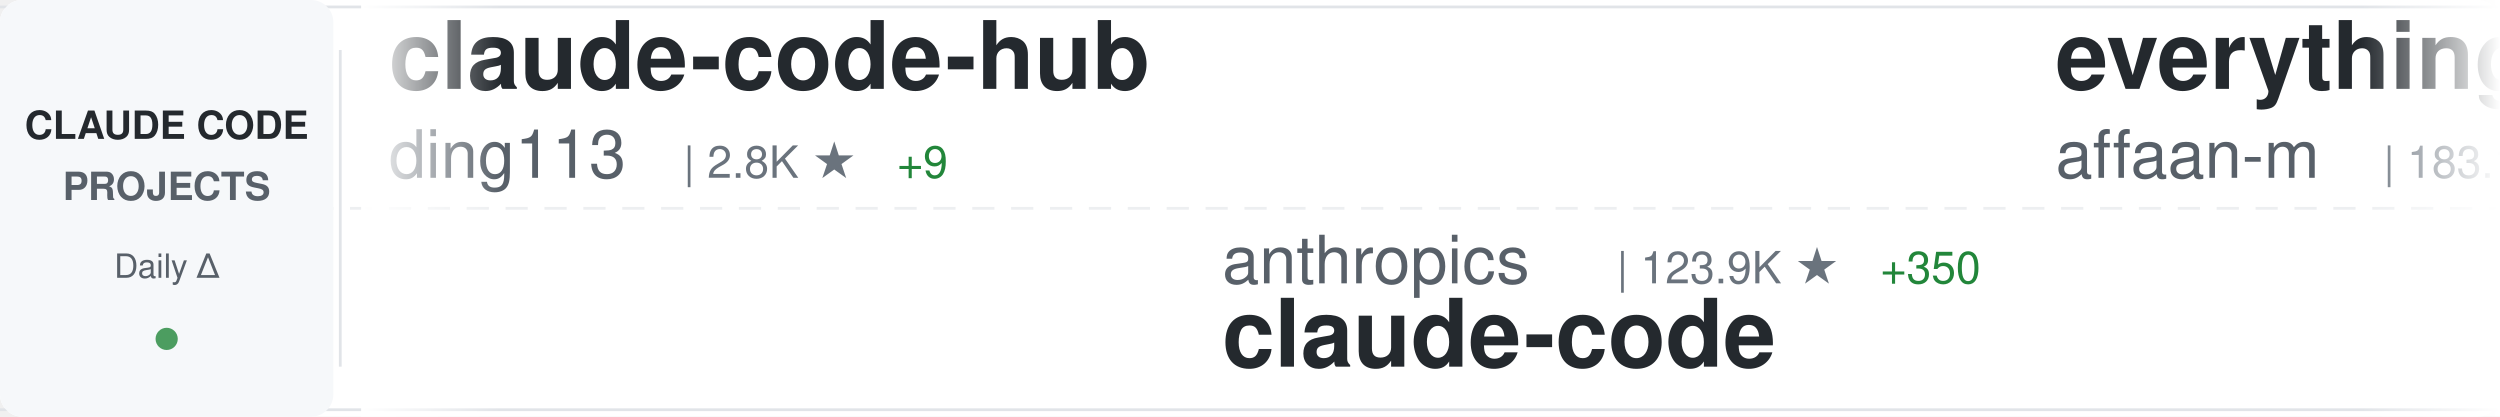
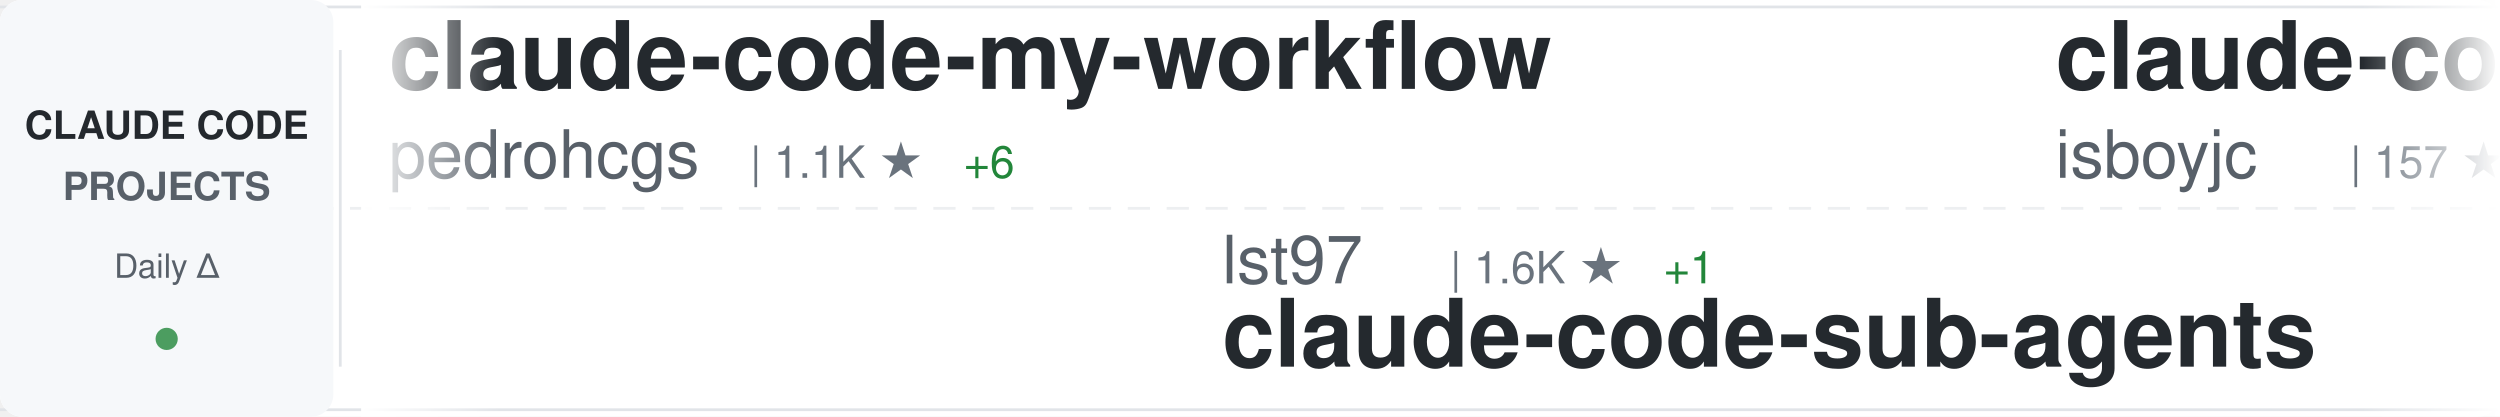
<svg xmlns="http://www.w3.org/2000/svg" width="900" height="150">
  <defs>
    <linearGradient id="awesomeLeftFade" x1="0%" y1="0%" x2="100%" y2="0%">
      <stop offset="0%" style="stop-color:#ffffff;stop-opacity:1" />
      <stop offset="100%" style="stop-color:#ffffff;stop-opacity:0" />
    </linearGradient>
    <linearGradient id="awesomeRightFade" x1="0%" y1="0%" x2="100%" y2="0%">
      <stop offset="0%" style="stop-color:#ffffff;stop-opacity:0" />
      <stop offset="100%" style="stop-color:#ffffff;stop-opacity:1" />
    </linearGradient>
  </defs>
  <rect width="900" height="150" fill="#ffffff" rx="8" />
  <rect x="0" y="2" width="900" height="1" fill="#e1e4e8" />
  <rect x="0" y="147" width="900" height="1" fill="#e1e4e8" />
  <line x1="0" y1="75" x2="900" y2="75" stroke="#e1e4e8" stroke-width="1" stroke-dasharray="8 6" opacity="0.6" />
  <rect x="0" y="0" width="120" height="150" fill="#f6f8fa" rx="8" />
  <text x="60" y="50" font-family="-apple-system, BlinkMacSystemFont, 'Segoe UI', Helvetica, Arial, sans-serif" font-size="14" font-weight="600" fill="#24292e" text-anchor="middle">CLAUDE CODE</text>
  <text x="60" y="72" font-family="-apple-system, BlinkMacSystemFont, 'Segoe UI', Helvetica, Arial, sans-serif" font-size="14" font-weight="600" fill="#586069" text-anchor="middle">PROJECTS</text>
  <text x="60" y="100" font-family="-apple-system, BlinkMacSystemFont, 'Segoe UI', Helvetica, Arial, sans-serif" font-size="12" font-weight="500" fill="#586069" text-anchor="middle">Daily Δ</text>
  <circle cx="60" cy="122" r="4" fill="#22863a" opacity="0.8" />
  <rect x="122" y="18" width="1" height="114" fill="#e1e4e8" />
  <clipPath id="awesomeTickerClip">
    <rect x="130" y="0" width="770" height="150" />
  </clipPath>
  <g clip-path="url(#awesomeTickerClip)">
    <g id="awesomeTickerItems">
      <animateTransform attributeName="transform" attributeType="XML" type="translate" from="0 0" to="-3000 0" dur="54s" repeatCount="indefinite" />
      <g transform="translate(0, 0)">
-         <text x="140" y="32" font-family="-apple-system, BlinkMacSystemFont, 'Segoe UI', Helvetica, Arial, sans-serif" font-size="34" font-weight="600" fill="#24292e">claude-code-hub</text>
-         <text x="140" y="64" font-family="-apple-system, BlinkMacSystemFont, 'Segoe UI', Helvetica, Arial, sans-serif" font-size="24" font-weight="400" fill="#586069">ding113</text>
-         <text x="246" y="64" font-family="-apple-system, BlinkMacSystemFont, 'Segoe UI', Helvetica, Arial, sans-serif" font-size="16" font-weight="500" fill="#6a737d">| 2.8K ★</text>
-         <text x="323" y="64" font-family="-apple-system, BlinkMacSystemFont, 'Segoe UI', Helvetica, Arial, sans-serif" font-size="16" font-weight="500" fill="#22863a"> +9</text>
+         <text x="140" y="32" font-family="-apple-system, BlinkMacSystemFont, 'Segoe UI', Helvetica, Arial, sans-serif" font-size="34" font-weight="600" fill="#24292e">claude-code-my-workflow</text>
+         <text x="140" y="64" font-family="-apple-system, BlinkMacSystemFont, 'Segoe UI', Helvetica, Arial, sans-serif" font-size="24" font-weight="400" fill="#586069">pedrohcgs</text>
+         <text x="270" y="64" font-family="-apple-system, BlinkMacSystemFont, 'Segoe UI', Helvetica, Arial, sans-serif" font-size="16" font-weight="500" fill="#6a737d">| 1.1K ★</text>
+         <text x="347" y="64" font-family="-apple-system, BlinkMacSystemFont, 'Segoe UI', Helvetica, Arial, sans-serif" font-size="16" font-weight="500" fill="#22863a"> +6</text>
      </g>
      <g transform="translate(300, 0)">
-         <text x="140" y="102" font-family="-apple-system, BlinkMacSystemFont, 'Segoe UI', Helvetica, Arial, sans-serif" font-size="24" font-weight="400" fill="#586069">anthropics</text>
-         <text x="282" y="102" font-family="-apple-system, BlinkMacSystemFont, 'Segoe UI', Helvetica, Arial, sans-serif" font-size="16" font-weight="500" fill="#6a737d">| 123.9K ★</text>
-         <text x="377" y="102" font-family="-apple-system, BlinkMacSystemFont, 'Segoe UI', Helvetica, Arial, sans-serif" font-size="16" font-weight="500" fill="#22863a"> +350</text>
+         <text x="140" y="102" font-family="-apple-system, BlinkMacSystemFont, 'Segoe UI', Helvetica, Arial, sans-serif" font-size="24" font-weight="400" fill="#586069">lst97</text>
+         <text x="222" y="102" font-family="-apple-system, BlinkMacSystemFont, 'Segoe UI', Helvetica, Arial, sans-serif" font-size="16" font-weight="500" fill="#6a737d">| 1.6K ★</text>
+         <text x="299" y="102" font-family="-apple-system, BlinkMacSystemFont, 'Segoe UI', Helvetica, Arial, sans-serif" font-size="16" font-weight="500" fill="#22863a"> +1</text>
+         <text x="140" y="132" font-family="-apple-system, BlinkMacSystemFont, 'Segoe UI', Helvetica, Arial, sans-serif" font-size="34" font-weight="600" fill="#24292e">claude-code-sub-agents</text>
+       </g>
+       <g transform="translate(600, 0)">
+         <text x="140" y="32" font-family="-apple-system, BlinkMacSystemFont, 'Segoe UI', Helvetica, Arial, sans-serif" font-size="34" font-weight="600" fill="#24292e">claude-code</text>
+         <text x="140" y="64" font-family="-apple-system, BlinkMacSystemFont, 'Segoe UI', Helvetica, Arial, sans-serif" font-size="24" font-weight="400" fill="#586069">isboyjc</text>
+         <text x="246" y="64" font-family="-apple-system, BlinkMacSystemFont, 'Segoe UI', Helvetica, Arial, sans-serif" font-size="16" font-weight="500" fill="#6a737d">| 157 ★</text>
+       </g>
+       <g transform="translate(900, 0)">
+         <text x="140" y="102" font-family="-apple-system, BlinkMacSystemFont, 'Segoe UI', Helvetica, Arial, sans-serif" font-size="24" font-weight="400" fill="#586069">1rgs</text>
+         <text x="210" y="102" font-family="-apple-system, BlinkMacSystemFont, 'Segoe UI', Helvetica, Arial, sans-serif" font-size="16" font-weight="500" fill="#6a737d">| 3.6K ★</text>
+         <text x="287" y="102" font-family="-apple-system, BlinkMacSystemFont, 'Segoe UI', Helvetica, Arial, sans-serif" font-size="16" font-weight="500" fill="#22863a"> +3</text>
+         <text x="140" y="132" font-family="-apple-system, BlinkMacSystemFont, 'Segoe UI', Helvetica, Arial, sans-serif" font-size="34" font-weight="600" fill="#24292e">claude-code-proxy</text>
+       </g>
+       <g transform="translate(1200, 0)">
+         <text x="140" y="32" font-family="-apple-system, BlinkMacSystemFont, 'Segoe UI', Helvetica, Arial, sans-serif" font-size="34" font-weight="600" fill="#24292e">claude-howto</text>
+         <text x="140" y="64" font-family="-apple-system, BlinkMacSystemFont, 'Segoe UI', Helvetica, Arial, sans-serif" font-size="24" font-weight="400" fill="#586069">luongnv89</text>
+         <text x="270" y="64" font-family="-apple-system, BlinkMacSystemFont, 'Segoe UI', Helvetica, Arial, sans-serif" font-size="16" font-weight="500" fill="#6a737d">| 33.1K ★</text>
+         <text x="356" y="64" font-family="-apple-system, BlinkMacSystemFont, 'Segoe UI', Helvetica, Arial, sans-serif" font-size="16" font-weight="500" fill="#22863a"> +207</text>
+       </g>
+       <g transform="translate(1500, 0)">
+         <text x="140" y="102" font-family="-apple-system, BlinkMacSystemFont, 'Segoe UI', Helvetica, Arial, sans-serif" font-size="24" font-weight="400" fill="#586069">xorespesp</text>
+         <text x="270" y="102" font-family="-apple-system, BlinkMacSystemFont, 'Segoe UI', Helvetica, Arial, sans-serif" font-size="16" font-weight="500" fill="#6a737d">| 224 ★</text>
        <text x="140" y="132" font-family="-apple-system, BlinkMacSystemFont, 'Segoe UI', Helvetica, Arial, sans-serif" font-size="34" font-weight="600" fill="#24292e">claude-code</text>
      </g>
-       <g transform="translate(600, 0)">
-         <text x="140" y="32" font-family="-apple-system, BlinkMacSystemFont, 'Segoe UI', Helvetica, Arial, sans-serif" font-size="34" font-weight="600" fill="#24292e">everything-claude-code</text>
-         <text x="140" y="64" font-family="-apple-system, BlinkMacSystemFont, 'Segoe UI', Helvetica, Arial, sans-serif" font-size="24" font-weight="400" fill="#586069">affaan-m</text>
-         <text x="258" y="64" font-family="-apple-system, BlinkMacSystemFont, 'Segoe UI', Helvetica, Arial, sans-serif" font-size="16" font-weight="500" fill="#6a737d">| 183.1K ★</text>
-         <text x="353" y="64" font-family="-apple-system, BlinkMacSystemFont, 'Segoe UI', Helvetica, Arial, sans-serif" font-size="16" font-weight="500" fill="#22863a"> +1.0K</text>
-       </g>
-       <g transform="translate(900, 0)">
-         <text x="140" y="102" font-family="-apple-system, BlinkMacSystemFont, 'Segoe UI', Helvetica, Arial, sans-serif" font-size="24" font-weight="400" fill="#586069">tanbiralam</text>
-         <text x="282" y="102" font-family="-apple-system, BlinkMacSystemFont, 'Segoe UI', Helvetica, Arial, sans-serif" font-size="16" font-weight="500" fill="#6a737d">| 1.7K ★</text>
-         <text x="359" y="102" font-family="-apple-system, BlinkMacSystemFont, 'Segoe UI', Helvetica, Arial, sans-serif" font-size="16" font-weight="500" fill="#22863a"> +5</text>
-         <text x="140" y="132" font-family="-apple-system, BlinkMacSystemFont, 'Segoe UI', Helvetica, Arial, sans-serif" font-size="34" font-weight="600" fill="#24292e">claude-code</text>
-       </g>
-       <g transform="translate(1200, 0)">
-         <text x="140" y="32" font-family="-apple-system, BlinkMacSystemFont, 'Segoe UI', Helvetica, Arial, sans-serif" font-size="34" font-weight="600" fill="#24292e">claude-skills</text>
-         <text x="140" y="64" font-family="-apple-system, BlinkMacSystemFont, 'Segoe UI', Helvetica, Arial, sans-serif" font-size="24" font-weight="400" fill="#586069">alirezarezvani</text>
-         <text x="330" y="64" font-family="-apple-system, BlinkMacSystemFont, 'Segoe UI', Helvetica, Arial, sans-serif" font-size="16" font-weight="500" fill="#6a737d">| 14.9K ★</text>
-         <text x="416" y="64" font-family="-apple-system, BlinkMacSystemFont, 'Segoe UI', Helvetica, Arial, sans-serif" font-size="16" font-weight="500" fill="#22863a"> +135</text>
-       </g>
-       <g transform="translate(1500, 0)">
-         <text x="140" y="102" font-family="-apple-system, BlinkMacSystemFont, 'Segoe UI', Helvetica, Arial, sans-serif" font-size="24" font-weight="400" fill="#586069">darcyegb</text>
-         <text x="258" y="102" font-family="-apple-system, BlinkMacSystemFont, 'Segoe UI', Helvetica, Arial, sans-serif" font-size="16" font-weight="500" fill="#6a737d">| 694 ★</text>
-         <text x="326" y="102" font-family="-apple-system, BlinkMacSystemFont, 'Segoe UI', Helvetica, Arial, sans-serif" font-size="16" font-weight="500" fill="#22863a"> +1</text>
-         <text x="140" y="132" font-family="-apple-system, BlinkMacSystemFont, 'Segoe UI', Helvetica, Arial, sans-serif" font-size="34" font-weight="600" fill="#24292e">ClaudeCodeAgents</text>
-       </g>
      <g transform="translate(1800, 0)">
-         <text x="140" y="32" font-family="-apple-system, BlinkMacSystemFont, 'Segoe UI', Helvetica, Arial, sans-serif" font-size="34" font-weight="600" fill="#24292e">awesome-claude-code-suba...</text>
-         <text x="140" y="64" font-family="-apple-system, BlinkMacSystemFont, 'Segoe UI', Helvetica, Arial, sans-serif" font-size="24" font-weight="400" fill="#586069">VoltAgent</text>
-         <text x="270" y="64" font-family="-apple-system, BlinkMacSystemFont, 'Segoe UI', Helvetica, Arial, sans-serif" font-size="16" font-weight="500" fill="#6a737d">| 19.9K ★</text>
-         <text x="356" y="64" font-family="-apple-system, BlinkMacSystemFont, 'Segoe UI', Helvetica, Arial, sans-serif" font-size="16" font-weight="500" fill="#22863a"> +76</text>
+         <text x="140" y="32" font-family="-apple-system, BlinkMacSystemFont, 'Segoe UI', Helvetica, Arial, sans-serif" font-size="34" font-weight="600" fill="#24292e">claude-code-reverse</text>
+         <text x="140" y="64" font-family="-apple-system, BlinkMacSystemFont, 'Segoe UI', Helvetica, Arial, sans-serif" font-size="24" font-weight="400" fill="#586069">Yuyz0112</text>
+         <text x="258" y="64" font-family="-apple-system, BlinkMacSystemFont, 'Segoe UI', Helvetica, Arial, sans-serif" font-size="16" font-weight="500" fill="#6a737d">| 2.4K ★</text>
      </g>
      <g transform="translate(2100, 0)">
-         <text x="140" y="102" font-family="-apple-system, BlinkMacSystemFont, 'Segoe UI', Helvetica, Arial, sans-serif" font-size="24" font-weight="400" fill="#586069">chauncygu</text>
-         <text x="270" y="102" font-family="-apple-system, BlinkMacSystemFont, 'Segoe UI', Helvetica, Arial, sans-serif" font-size="16" font-weight="500" fill="#6a737d">| 2.4K ★</text>
-         <text x="347" y="102" font-family="-apple-system, BlinkMacSystemFont, 'Segoe UI', Helvetica, Arial, sans-serif" font-size="16" font-weight="500" fill="#22863a"> +5</text>
-         <text x="140" y="132" font-family="-apple-system, BlinkMacSystemFont, 'Segoe UI', Helvetica, Arial, sans-serif" font-size="34" font-weight="600" fill="#24292e">collection-claude-code-s...</text>
+         <text x="140" y="102" font-family="-apple-system, BlinkMacSystemFont, 'Segoe UI', Helvetica, Arial, sans-serif" font-size="24" font-weight="400" fill="#586069">Alishahryar1</text>
+         <text x="306" y="102" font-family="-apple-system, BlinkMacSystemFont, 'Segoe UI', Helvetica, Arial, sans-serif" font-size="16" font-weight="500" fill="#6a737d">| 24.8K ★</text>
+         <text x="392" y="102" font-family="-apple-system, BlinkMacSystemFont, 'Segoe UI', Helvetica, Arial, sans-serif" font-size="16" font-weight="500" fill="#22863a"> +226</text>
+         <text x="140" y="132" font-family="-apple-system, BlinkMacSystemFont, 'Segoe UI', Helvetica, Arial, sans-serif" font-size="34" font-weight="600" fill="#24292e">free-claude-code</text>
      </g>
      <g transform="translate(2400, 0)">
-         <text x="140" y="32" font-family="-apple-system, BlinkMacSystemFont, 'Segoe UI', Helvetica, Arial, sans-serif" font-size="34" font-weight="600" fill="#24292e">claude-code-guide</text>
-         <text x="140" y="64" font-family="-apple-system, BlinkMacSystemFont, 'Segoe UI', Helvetica, Arial, sans-serif" font-size="24" font-weight="400" fill="#586069">zebbern</text>
-         <text x="246" y="64" font-family="-apple-system, BlinkMacSystemFont, 'Segoe UI', Helvetica, Arial, sans-serif" font-size="16" font-weight="500" fill="#6a737d">| 4.1K ★</text>
-         <text x="323" y="64" font-family="-apple-system, BlinkMacSystemFont, 'Segoe UI', Helvetica, Arial, sans-serif" font-size="16" font-weight="500" fill="#22863a"> +6</text>
+         <text x="140" y="32" font-family="-apple-system, BlinkMacSystemFont, 'Segoe UI', Helvetica, Arial, sans-serif" font-size="34" font-weight="600" fill="#24292e">claude-code-templates</text>
+         <text x="140" y="64" font-family="-apple-system, BlinkMacSystemFont, 'Segoe UI', Helvetica, Arial, sans-serif" font-size="24" font-weight="400" fill="#586069">davila7</text>
+         <text x="246" y="64" font-family="-apple-system, BlinkMacSystemFont, 'Segoe UI', Helvetica, Arial, sans-serif" font-size="16" font-weight="500" fill="#6a737d">| 27.3K ★</text>
+         <text x="332" y="64" font-family="-apple-system, BlinkMacSystemFont, 'Segoe UI', Helvetica, Arial, sans-serif" font-size="16" font-weight="500" fill="#22863a"> +23</text>
      </g>
      <g transform="translate(2700, 0)">
-         <text x="140" y="102" font-family="-apple-system, BlinkMacSystemFont, 'Segoe UI', Helvetica, Arial, sans-serif" font-size="24" font-weight="400" fill="#586069">Yuyz0112</text>
-         <text x="258" y="102" font-family="-apple-system, BlinkMacSystemFont, 'Segoe UI', Helvetica, Arial, sans-serif" font-size="16" font-weight="500" fill="#6a737d">| 2.4K ★</text>
-         <text x="140" y="132" font-family="-apple-system, BlinkMacSystemFont, 'Segoe UI', Helvetica, Arial, sans-serif" font-size="34" font-weight="600" fill="#24292e">claude-code-reverse</text>
+         <text x="140" y="102" font-family="-apple-system, BlinkMacSystemFont, 'Segoe UI', Helvetica, Arial, sans-serif" font-size="24" font-weight="400" fill="#586069">nanocoai</text>
+         <text x="258" y="102" font-family="-apple-system, BlinkMacSystemFont, 'Segoe UI', Helvetica, Arial, sans-serif" font-size="16" font-weight="500" fill="#6a737d">| 28.9K ★</text>
+         <text x="344" y="102" font-family="-apple-system, BlinkMacSystemFont, 'Segoe UI', Helvetica, Arial, sans-serif" font-size="16" font-weight="500" fill="#22863a"> +40</text>
+         <text x="140" y="132" font-family="-apple-system, BlinkMacSystemFont, 'Segoe UI', Helvetica, Arial, sans-serif" font-size="34" font-weight="600" fill="#24292e">nanoclaw</text>
      </g>
      <g transform="translate(3000, 0)">
-         <text x="140" y="32" font-family="-apple-system, BlinkMacSystemFont, 'Segoe UI', Helvetica, Arial, sans-serif" font-size="34" font-weight="600" fill="#24292e">claude-code-hub</text>
-         <text x="140" y="64" font-family="-apple-system, BlinkMacSystemFont, 'Segoe UI', Helvetica, Arial, sans-serif" font-size="24" font-weight="400" fill="#586069">ding113</text>
-         <text x="246" y="64" font-family="-apple-system, BlinkMacSystemFont, 'Segoe UI', Helvetica, Arial, sans-serif" font-size="16" font-weight="500" fill="#6a737d">| 2.8K ★</text>
-         <text x="323" y="64" font-family="-apple-system, BlinkMacSystemFont, 'Segoe UI', Helvetica, Arial, sans-serif" font-size="16" font-weight="500" fill="#22863a"> +9</text>
+         <text x="140" y="32" font-family="-apple-system, BlinkMacSystemFont, 'Segoe UI', Helvetica, Arial, sans-serif" font-size="34" font-weight="600" fill="#24292e">claude-code-my-workflow</text>
+         <text x="140" y="64" font-family="-apple-system, BlinkMacSystemFont, 'Segoe UI', Helvetica, Arial, sans-serif" font-size="24" font-weight="400" fill="#586069">pedrohcgs</text>
+         <text x="270" y="64" font-family="-apple-system, BlinkMacSystemFont, 'Segoe UI', Helvetica, Arial, sans-serif" font-size="16" font-weight="500" fill="#6a737d">| 1.1K ★</text>
+         <text x="347" y="64" font-family="-apple-system, BlinkMacSystemFont, 'Segoe UI', Helvetica, Arial, sans-serif" font-size="16" font-weight="500" fill="#22863a"> +6</text>
      </g>
      <g transform="translate(3300, 0)">
-         <text x="140" y="102" font-family="-apple-system, BlinkMacSystemFont, 'Segoe UI', Helvetica, Arial, sans-serif" font-size="24" font-weight="400" fill="#586069">anthropics</text>
-         <text x="282" y="102" font-family="-apple-system, BlinkMacSystemFont, 'Segoe UI', Helvetica, Arial, sans-serif" font-size="16" font-weight="500" fill="#6a737d">| 123.9K ★</text>
-         <text x="377" y="102" font-family="-apple-system, BlinkMacSystemFont, 'Segoe UI', Helvetica, Arial, sans-serif" font-size="16" font-weight="500" fill="#22863a"> +350</text>
-         <text x="140" y="132" font-family="-apple-system, BlinkMacSystemFont, 'Segoe UI', Helvetica, Arial, sans-serif" font-size="34" font-weight="600" fill="#24292e">claude-code</text>
+         <text x="140" y="102" font-family="-apple-system, BlinkMacSystemFont, 'Segoe UI', Helvetica, Arial, sans-serif" font-size="24" font-weight="400" fill="#586069">lst97</text>
+         <text x="222" y="102" font-family="-apple-system, BlinkMacSystemFont, 'Segoe UI', Helvetica, Arial, sans-serif" font-size="16" font-weight="500" fill="#6a737d">| 1.6K ★</text>
+         <text x="299" y="102" font-family="-apple-system, BlinkMacSystemFont, 'Segoe UI', Helvetica, Arial, sans-serif" font-size="16" font-weight="500" fill="#22863a"> +1</text>
+         <text x="140" y="132" font-family="-apple-system, BlinkMacSystemFont, 'Segoe UI', Helvetica, Arial, sans-serif" font-size="34" font-weight="600" fill="#24292e">claude-code-sub-agents</text>
      </g>
      <g transform="translate(3600, 0)">
-         <text x="140" y="32" font-family="-apple-system, BlinkMacSystemFont, 'Segoe UI', Helvetica, Arial, sans-serif" font-size="34" font-weight="600" fill="#24292e">everything-claude-code</text>
-         <text x="140" y="64" font-family="-apple-system, BlinkMacSystemFont, 'Segoe UI', Helvetica, Arial, sans-serif" font-size="24" font-weight="400" fill="#586069">affaan-m</text>
-         <text x="258" y="64" font-family="-apple-system, BlinkMacSystemFont, 'Segoe UI', Helvetica, Arial, sans-serif" font-size="16" font-weight="500" fill="#6a737d">| 183.1K ★</text>
-         <text x="353" y="64" font-family="-apple-system, BlinkMacSystemFont, 'Segoe UI', Helvetica, Arial, sans-serif" font-size="16" font-weight="500" fill="#22863a"> +1.0K</text>
+         <text x="140" y="32" font-family="-apple-system, BlinkMacSystemFont, 'Segoe UI', Helvetica, Arial, sans-serif" font-size="34" font-weight="600" fill="#24292e">claude-code</text>
+         <text x="140" y="64" font-family="-apple-system, BlinkMacSystemFont, 'Segoe UI', Helvetica, Arial, sans-serif" font-size="24" font-weight="400" fill="#586069">isboyjc</text>
+         <text x="246" y="64" font-family="-apple-system, BlinkMacSystemFont, 'Segoe UI', Helvetica, Arial, sans-serif" font-size="16" font-weight="500" fill="#6a737d">| 157 ★</text>
      </g>
      <g transform="translate(3900, 0)">
-         <text x="140" y="102" font-family="-apple-system, BlinkMacSystemFont, 'Segoe UI', Helvetica, Arial, sans-serif" font-size="24" font-weight="400" fill="#586069">tanbiralam</text>
-         <text x="282" y="102" font-family="-apple-system, BlinkMacSystemFont, 'Segoe UI', Helvetica, Arial, sans-serif" font-size="16" font-weight="500" fill="#6a737d">| 1.7K ★</text>
-         <text x="359" y="102" font-family="-apple-system, BlinkMacSystemFont, 'Segoe UI', Helvetica, Arial, sans-serif" font-size="16" font-weight="500" fill="#22863a"> +5</text>
-         <text x="140" y="132" font-family="-apple-system, BlinkMacSystemFont, 'Segoe UI', Helvetica, Arial, sans-serif" font-size="34" font-weight="600" fill="#24292e">claude-code</text>
+         <text x="140" y="102" font-family="-apple-system, BlinkMacSystemFont, 'Segoe UI', Helvetica, Arial, sans-serif" font-size="24" font-weight="400" fill="#586069">1rgs</text>
+         <text x="210" y="102" font-family="-apple-system, BlinkMacSystemFont, 'Segoe UI', Helvetica, Arial, sans-serif" font-size="16" font-weight="500" fill="#6a737d">| 3.6K ★</text>
+         <text x="287" y="102" font-family="-apple-system, BlinkMacSystemFont, 'Segoe UI', Helvetica, Arial, sans-serif" font-size="16" font-weight="500" fill="#22863a"> +3</text>
+         <text x="140" y="132" font-family="-apple-system, BlinkMacSystemFont, 'Segoe UI', Helvetica, Arial, sans-serif" font-size="34" font-weight="600" fill="#24292e">claude-code-proxy</text>
      </g>
    </g>
  </g>
  <rect x="130" y="0" width="50" height="150" fill="url(#awesomeLeftFade)" />
  <rect x="850" y="0" width="50" height="150" fill="url(#awesomeRightFade)" />
</svg>
